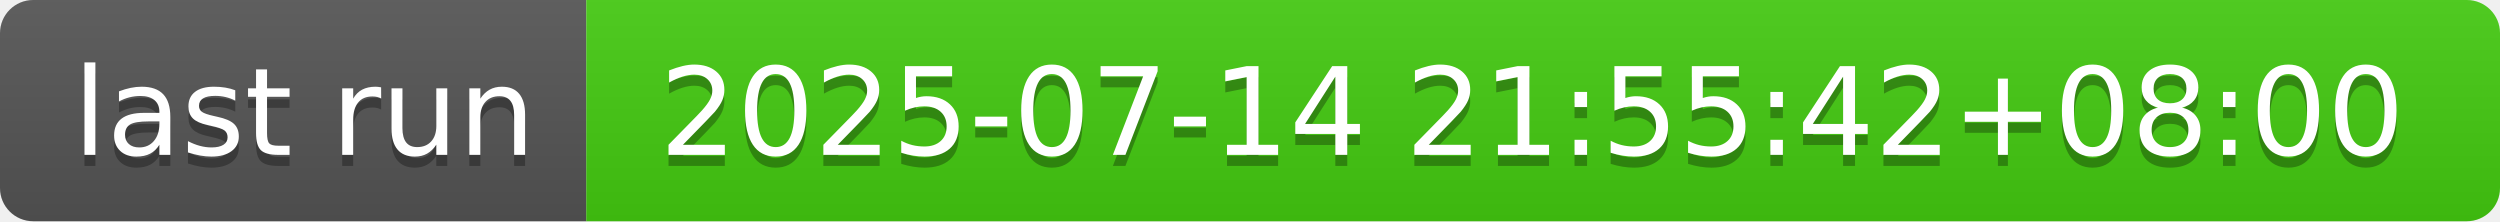
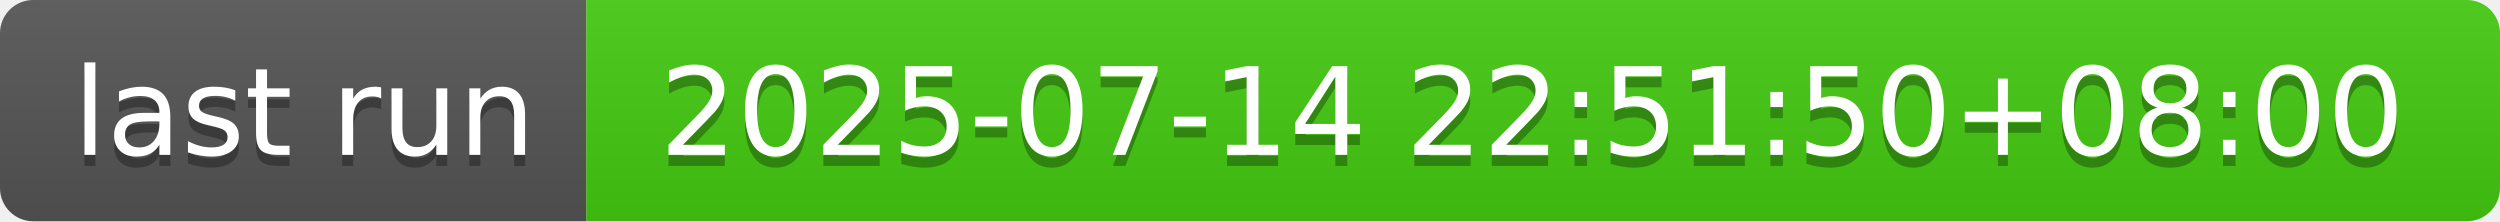
- <svg xmlns="http://www.w3.org/2000/svg" width="226" height="20" role="img" aria-label="last run: 2025-07-14 21:55:42+08:00">
+ <svg xmlns="http://www.w3.org/2000/svg" width="226" height="20" role="img" aria-label="last run: 2025-07-14 22:51:50+08:00">
  <linearGradient id="s" x2="0" y2="100%">
    <stop offset="0" stop-color="#bbb" stop-opacity=".1" />
    <stop offset="1" stop-opacity=".1" />
  </linearGradient>
  <clipPath id="r">
    <rect width="226" height="20" rx="3" fill="#fff" />
  </clipPath>
  <g clip-path="url(#r)">
    <rect width="53" height="20" fill="#555" />
    <rect x="53" width="173" height="20" fill="#4c1" />
    <rect width="226" height="20" fill="url(#s)" />
  </g>
  <g fill="#fff" text-anchor="middle" font-family="Verdana,Geneva,DejaVu Sans,sans-serif" text-rendering="geometricPrecision" font-size="110">
    <text aria-hidden="true" x="275" y="150" fill="#010101" fill-opacity=".3" transform="scale(.1)" textLength="430">last run</text>
    <text x="275" y="140" transform="scale(.1)" fill="#fff" textLength="430">last run</text>
-     <text aria-hidden="true" x="1385" y="150" fill="#010101" fill-opacity=".3" transform="scale(.1)" textLength="1630">2025-07-14 21:55:42+08:00</text>
-     <text x="1385" y="140" transform="scale(.1)" fill="#fff" textLength="1630">2025-07-14 21:55:42+08:00</text>
+     <text aria-hidden="true" x="1385" y="150" fill="#010101" fill-opacity=".3" transform="scale(.1)" textLength="1630">2025-07-14 22:51:50+08:00</text>
+     <text x="1385" y="140" transform="scale(.1)" fill="#fff" textLength="1630">2025-07-14 22:51:50+08:00</text>
  </g>
</svg>
